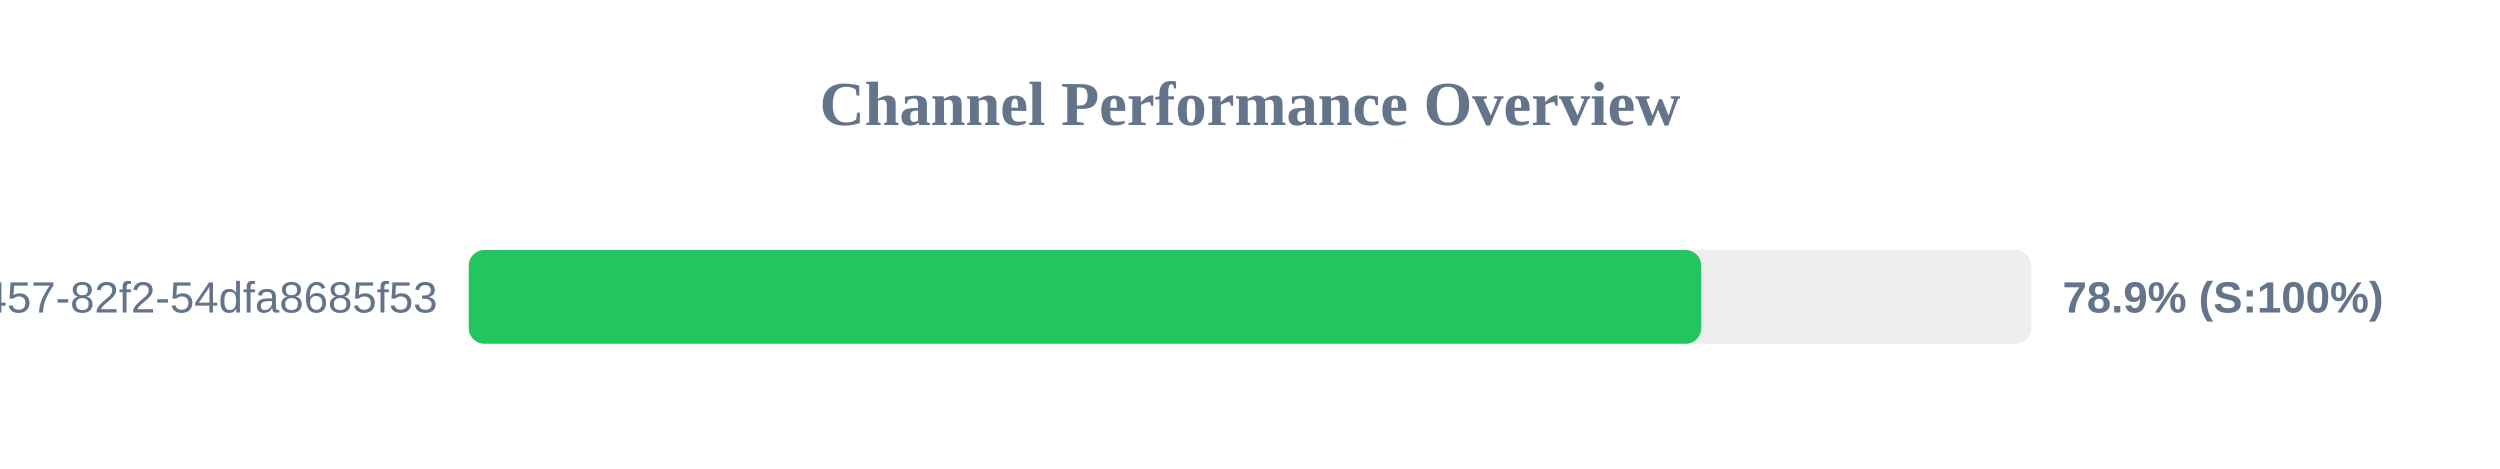
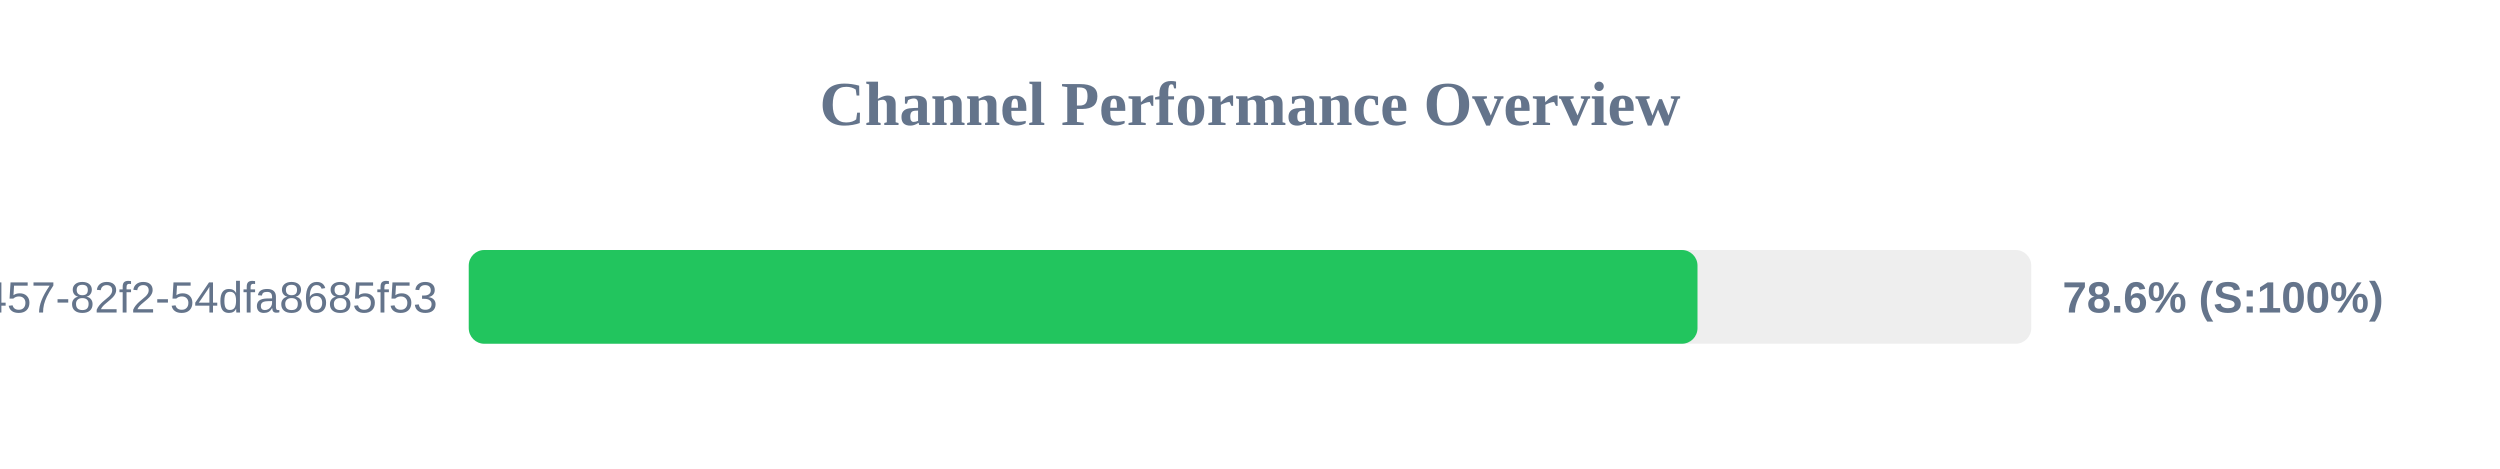
<svg xmlns="http://www.w3.org/2000/svg" width="800" height="150" version="1.1">
  <style>
        .row { font: 14px Arial; fill: #64748b; }
        .score { font: bold 14px Arial; fill: #64748b; }
    </style>
  <text x="400" y="40" text-anchor="middle" font-size="20px" font-weight="bold" fill="#64748b">Channel Performance Overview</text>
  <rect x="150" y="80" width="500" height="30" fill="#eee" rx="5" />
-   <rect x="150" y="80" width="394.4" height="30" fill="#22c55e" rx="5" />
+   <rect x="150" y="80" width="393.2" height="30" fill="#22c55e" rx="5" />
  <text x="140" y="100" text-anchor="end" class="row">?uuid=413c8b50-96bf-4457-82f2-54dfa8685f53</text>
-   <text x="660" y="100" text-anchor="start" class="score">78.9% (S:100%)</text>
+   <text x="660" y="100" text-anchor="start" class="score">78.6% (S:100%)</text>
</svg>
